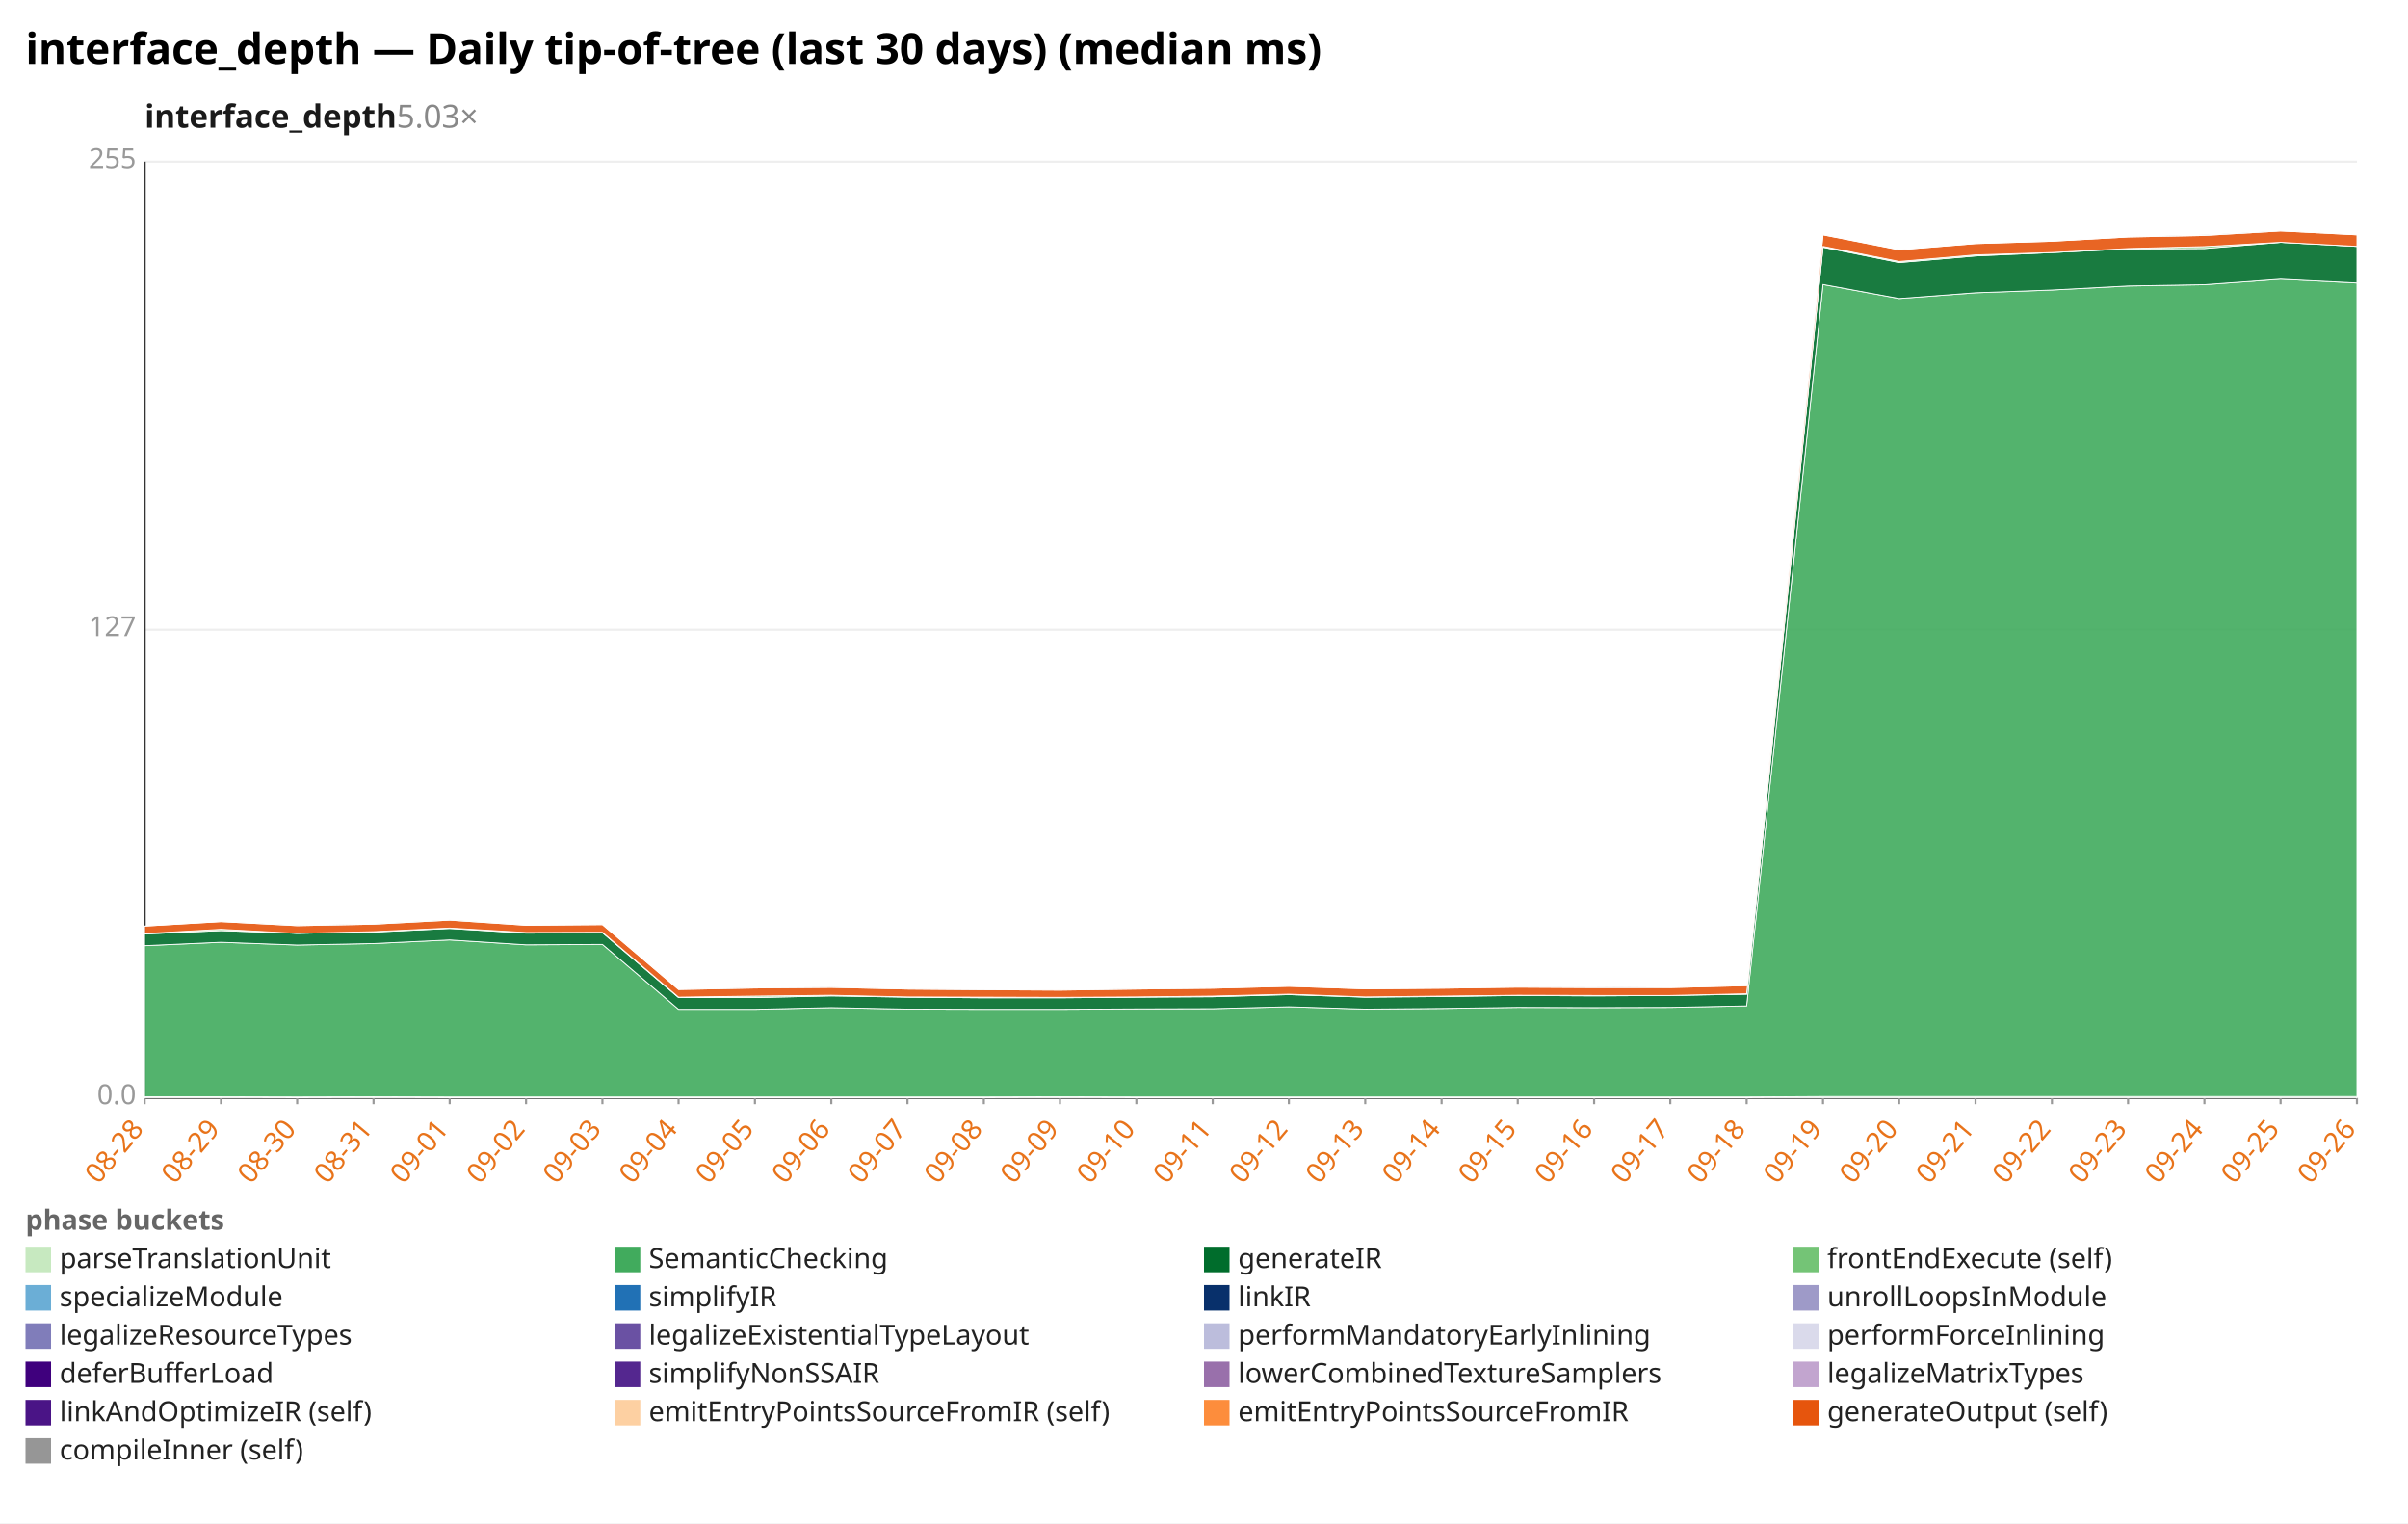
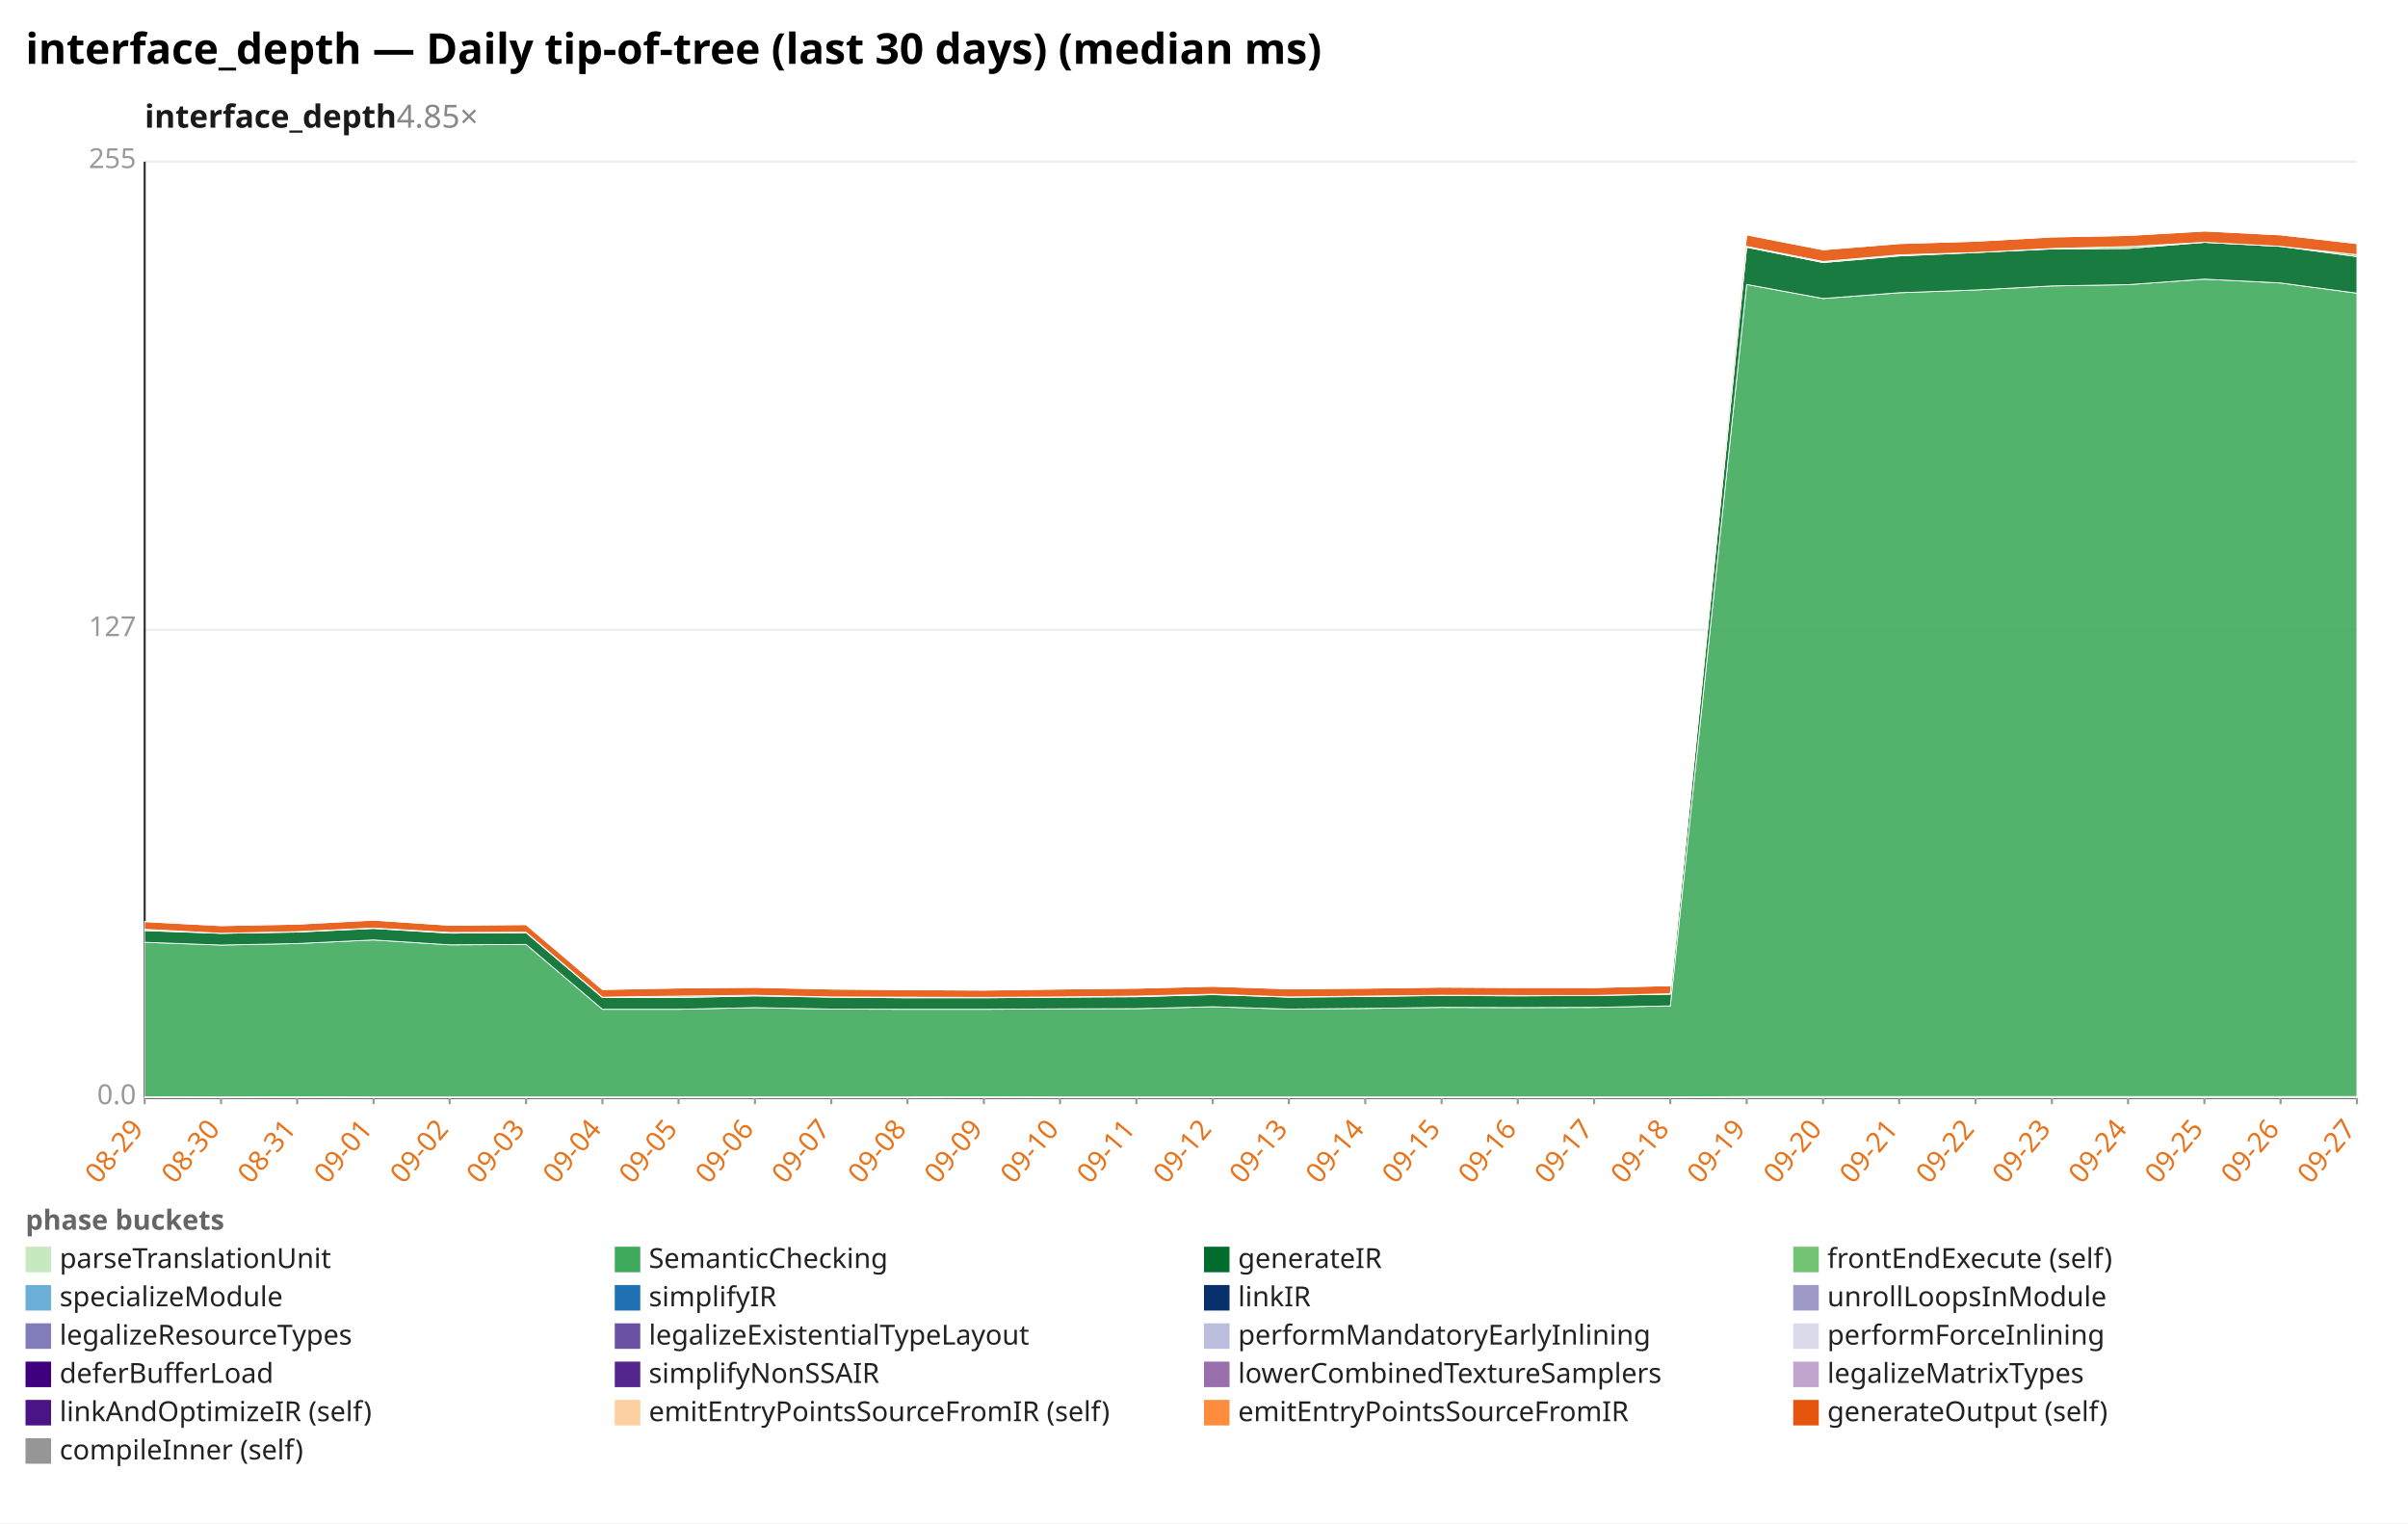
<svg xmlns="http://www.w3.org/2000/svg" width="1132" height="716" viewBox="0 0 1132 716" preserveAspectRatio="xMidYMid meet" font-family="sans-serif" font-size="13">
  <rect width="1132" height="716" fill="white" />
  <text x="12" y="30" font-size="20" font-weight="bold">interface_depth — Daily tip-of-tree (last 30 days) (median ms)</text>
-   <text x="68" y="60" font-size="15" font-weight="600" fill="#1a1a1a">interface_depth<tspan fill="#888" font-weight="400" text-decoration="none">  5.03×</tspan>
+   <text x="68" y="60" font-size="15" font-weight="600" fill="#1a1a1a">interface_depth<tspan fill="#888" font-weight="400" text-decoration="none">  4.85×</tspan>
  </text>
  <line x1="68.0" y1="516.0" x2="1108.0" y2="516.0" stroke="#eee" />
  <text x="64.0" y="519.0" text-anchor="end" fill="#999">0.0</text>
  <line x1="68.0" y1="296.0" x2="1108.0" y2="296.0" stroke="#eee" />
  <text x="64.0" y="299.0" text-anchor="end" fill="#999">127</text>
  <line x1="68.0" y1="76.0" x2="1108.0" y2="76.0" stroke="#eee" />
  <text x="64.0" y="79.0" text-anchor="end" fill="#999">255</text>
  <line x1="68.0" y1="76.0" x2="68.0" y2="516.0" stroke="#333" />
  <line x1="68.0" y1="516.0" x2="1108.0" y2="516.0" stroke="#333" />
  <line x1="68.0" y1="516.0" x2="68.0" y2="519.0" stroke="#999" />
-   <text x="68.0" y="531.0" text-anchor="end" fill="#e8731a" transform="rotate(-50 68.0 531.0)">08-28</text>
+   <text x="68.0" y="531.0" text-anchor="end" fill="#e8731a" transform="rotate(-50 68.0 531.0)">08-29</text>
  <line x1="103.9" y1="516.0" x2="103.9" y2="519.0" stroke="#999" />
-   <text x="103.9" y="531.0" text-anchor="end" fill="#e8731a" transform="rotate(-50 103.9 531.0)">08-29</text>
+   <text x="103.9" y="531.0" text-anchor="end" fill="#e8731a" transform="rotate(-50 103.9 531.0)">08-30</text>
  <line x1="139.7" y1="516.0" x2="139.7" y2="519.0" stroke="#999" />
-   <text x="139.7" y="531.0" text-anchor="end" fill="#e8731a" transform="rotate(-50 139.7 531.0)">08-30</text>
+   <text x="139.7" y="531.0" text-anchor="end" fill="#e8731a" transform="rotate(-50 139.7 531.0)">08-31</text>
  <line x1="175.6" y1="516.0" x2="175.6" y2="519.0" stroke="#999" />
-   <text x="175.6" y="531.0" text-anchor="end" fill="#e8731a" transform="rotate(-50 175.6 531.0)">08-31</text>
+   <text x="175.6" y="531.0" text-anchor="end" fill="#e8731a" transform="rotate(-50 175.6 531.0)">09-01</text>
  <line x1="211.4" y1="516.0" x2="211.4" y2="519.0" stroke="#999" />
-   <text x="211.4" y="531.0" text-anchor="end" fill="#e8731a" transform="rotate(-50 211.4 531.0)">09-01</text>
+   <text x="211.4" y="531.0" text-anchor="end" fill="#e8731a" transform="rotate(-50 211.4 531.0)">09-02</text>
  <line x1="247.3" y1="516.0" x2="247.3" y2="519.0" stroke="#999" />
-   <text x="247.3" y="531.0" text-anchor="end" fill="#e8731a" transform="rotate(-50 247.3 531.0)">09-02</text>
+   <text x="247.3" y="531.0" text-anchor="end" fill="#e8731a" transform="rotate(-50 247.3 531.0)">09-03</text>
  <line x1="283.2" y1="516.0" x2="283.2" y2="519.0" stroke="#999" />
-   <text x="283.2" y="531.0" text-anchor="end" fill="#e8731a" transform="rotate(-50 283.2 531.0)">09-03</text>
+   <text x="283.2" y="531.0" text-anchor="end" fill="#e8731a" transform="rotate(-50 283.2 531.0)">09-04</text>
  <line x1="319.0" y1="516.0" x2="319.0" y2="519.0" stroke="#999" />
-   <text x="319.0" y="531.0" text-anchor="end" fill="#e8731a" transform="rotate(-50 319.0 531.0)">09-04</text>
+   <text x="319.0" y="531.0" text-anchor="end" fill="#e8731a" transform="rotate(-50 319.0 531.0)">09-05</text>
  <line x1="354.9" y1="516.0" x2="354.9" y2="519.0" stroke="#999" />
-   <text x="354.9" y="531.0" text-anchor="end" fill="#e8731a" transform="rotate(-50 354.9 531.0)">09-05</text>
+   <text x="354.9" y="531.0" text-anchor="end" fill="#e8731a" transform="rotate(-50 354.9 531.0)">09-06</text>
  <line x1="390.8" y1="516.0" x2="390.8" y2="519.0" stroke="#999" />
-   <text x="390.8" y="531.0" text-anchor="end" fill="#e8731a" transform="rotate(-50 390.8 531.0)">09-06</text>
+   <text x="390.8" y="531.0" text-anchor="end" fill="#e8731a" transform="rotate(-50 390.8 531.0)">09-07</text>
  <line x1="426.6" y1="516.0" x2="426.6" y2="519.0" stroke="#999" />
-   <text x="426.6" y="531.0" text-anchor="end" fill="#e8731a" transform="rotate(-50 426.6 531.0)">09-07</text>
+   <text x="426.6" y="531.0" text-anchor="end" fill="#e8731a" transform="rotate(-50 426.6 531.0)">09-08</text>
  <line x1="462.5" y1="516.0" x2="462.5" y2="519.0" stroke="#999" />
-   <text x="462.5" y="531.0" text-anchor="end" fill="#e8731a" transform="rotate(-50 462.5 531.0)">09-08</text>
+   <text x="462.5" y="531.0" text-anchor="end" fill="#e8731a" transform="rotate(-50 462.5 531.0)">09-09</text>
  <line x1="498.3" y1="516.0" x2="498.3" y2="519.0" stroke="#999" />
-   <text x="498.3" y="531.0" text-anchor="end" fill="#e8731a" transform="rotate(-50 498.3 531.0)">09-09</text>
+   <text x="498.3" y="531.0" text-anchor="end" fill="#e8731a" transform="rotate(-50 498.3 531.0)">09-10</text>
  <line x1="534.2" y1="516.0" x2="534.2" y2="519.0" stroke="#999" />
-   <text x="534.2" y="531.0" text-anchor="end" fill="#e8731a" transform="rotate(-50 534.2 531.0)">09-10</text>
+   <text x="534.2" y="531.0" text-anchor="end" fill="#e8731a" transform="rotate(-50 534.2 531.0)">09-11</text>
  <line x1="570.1" y1="516.0" x2="570.1" y2="519.0" stroke="#999" />
-   <text x="570.1" y="531.0" text-anchor="end" fill="#e8731a" transform="rotate(-50 570.1 531.0)">09-11</text>
+   <text x="570.1" y="531.0" text-anchor="end" fill="#e8731a" transform="rotate(-50 570.1 531.0)">09-12</text>
  <line x1="605.9" y1="516.0" x2="605.9" y2="519.0" stroke="#999" />
-   <text x="605.9" y="531.0" text-anchor="end" fill="#e8731a" transform="rotate(-50 605.9 531.0)">09-12</text>
+   <text x="605.9" y="531.0" text-anchor="end" fill="#e8731a" transform="rotate(-50 605.9 531.0)">09-13</text>
  <line x1="641.8" y1="516.0" x2="641.8" y2="519.0" stroke="#999" />
-   <text x="641.8" y="531.0" text-anchor="end" fill="#e8731a" transform="rotate(-50 641.8 531.0)">09-13</text>
+   <text x="641.8" y="531.0" text-anchor="end" fill="#e8731a" transform="rotate(-50 641.8 531.0)">09-14</text>
  <line x1="677.7" y1="516.0" x2="677.7" y2="519.0" stroke="#999" />
-   <text x="677.7" y="531.0" text-anchor="end" fill="#e8731a" transform="rotate(-50 677.7 531.0)">09-14</text>
+   <text x="677.7" y="531.0" text-anchor="end" fill="#e8731a" transform="rotate(-50 677.7 531.0)">09-15</text>
  <line x1="713.5" y1="516.0" x2="713.5" y2="519.0" stroke="#999" />
-   <text x="713.5" y="531.0" text-anchor="end" fill="#e8731a" transform="rotate(-50 713.5 531.0)">09-15</text>
+   <text x="713.5" y="531.0" text-anchor="end" fill="#e8731a" transform="rotate(-50 713.5 531.0)">09-16</text>
  <line x1="749.4" y1="516.0" x2="749.4" y2="519.0" stroke="#999" />
-   <text x="749.4" y="531.0" text-anchor="end" fill="#e8731a" transform="rotate(-50 749.4 531.0)">09-16</text>
+   <text x="749.4" y="531.0" text-anchor="end" fill="#e8731a" transform="rotate(-50 749.4 531.0)">09-17</text>
  <line x1="785.2" y1="516.0" x2="785.2" y2="519.0" stroke="#999" />
-   <text x="785.2" y="531.0" text-anchor="end" fill="#e8731a" transform="rotate(-50 785.2 531.0)">09-17</text>
+   <text x="785.2" y="531.0" text-anchor="end" fill="#e8731a" transform="rotate(-50 785.2 531.0)">09-18</text>
  <line x1="821.1" y1="516.0" x2="821.1" y2="519.0" stroke="#999" />
-   <text x="821.1" y="531.0" text-anchor="end" fill="#e8731a" transform="rotate(-50 821.1 531.0)">09-18</text>
+   <text x="821.1" y="531.0" text-anchor="end" fill="#e8731a" transform="rotate(-50 821.1 531.0)">09-19</text>
  <line x1="857.0" y1="516.0" x2="857.0" y2="519.0" stroke="#999" />
-   <text x="857.0" y="531.0" text-anchor="end" fill="#e8731a" transform="rotate(-50 857.0 531.0)">09-19</text>
+   <text x="857.0" y="531.0" text-anchor="end" fill="#e8731a" transform="rotate(-50 857.0 531.0)">09-20</text>
  <line x1="892.8" y1="516.0" x2="892.8" y2="519.0" stroke="#999" />
-   <text x="892.8" y="531.0" text-anchor="end" fill="#e8731a" transform="rotate(-50 892.8 531.0)">09-20</text>
+   <text x="892.8" y="531.0" text-anchor="end" fill="#e8731a" transform="rotate(-50 892.8 531.0)">09-21</text>
  <line x1="928.7" y1="516.0" x2="928.7" y2="519.0" stroke="#999" />
-   <text x="928.7" y="531.0" text-anchor="end" fill="#e8731a" transform="rotate(-50 928.7 531.0)">09-21</text>
+   <text x="928.7" y="531.0" text-anchor="end" fill="#e8731a" transform="rotate(-50 928.7 531.0)">09-22</text>
  <line x1="964.6" y1="516.0" x2="964.6" y2="519.0" stroke="#999" />
-   <text x="964.6" y="531.0" text-anchor="end" fill="#e8731a" transform="rotate(-50 964.6 531.0)">09-22</text>
+   <text x="964.6" y="531.0" text-anchor="end" fill="#e8731a" transform="rotate(-50 964.6 531.0)">09-23</text>
  <line x1="1000.4" y1="516.0" x2="1000.4" y2="519.0" stroke="#999" />
-   <text x="1000.4" y="531.0" text-anchor="end" fill="#e8731a" transform="rotate(-50 1000.4 531.0)">09-23</text>
+   <text x="1000.4" y="531.0" text-anchor="end" fill="#e8731a" transform="rotate(-50 1000.4 531.0)">09-24</text>
  <line x1="1036.3" y1="516.0" x2="1036.3" y2="519.0" stroke="#999" />
-   <text x="1036.3" y="531.0" text-anchor="end" fill="#e8731a" transform="rotate(-50 1036.3 531.0)">09-24</text>
+   <text x="1036.3" y="531.0" text-anchor="end" fill="#e8731a" transform="rotate(-50 1036.3 531.0)">09-25</text>
  <line x1="1072.1" y1="516.0" x2="1072.1" y2="519.0" stroke="#999" />
-   <text x="1072.1" y="531.0" text-anchor="end" fill="#e8731a" transform="rotate(-50 1072.1 531.0)">09-25</text>
+   <text x="1072.1" y="531.0" text-anchor="end" fill="#e8731a" transform="rotate(-50 1072.1 531.0)">09-26</text>
  <line x1="1108.0" y1="516.0" x2="1108.0" y2="519.0" stroke="#999" />
-   <text x="1108.0" y="531.0" text-anchor="end" fill="#e8731a" transform="rotate(-50 1108.0 531.0)">09-26</text>
-   <polygon points="68.0,515.5 103.9,515.5 139.7,515.6 175.6,515.5 211.4,515.6 247.3,515.6 283.2,515.6 319.0,515.6 354.9,515.6 390.8,515.6 426.6,515.6 462.5,515.6 498.3,515.5 534.2,515.6 570.1,515.6 605.9,515.6 641.8,515.6 677.7,515.6 713.5,515.6 749.4,515.6 785.2,515.6 821.1,515.6 857.0,515.4 892.8,515.4 928.7,515.4 964.6,515.4 1000.4,515.4 1036.3,515.4 1072.1,515.4 1108.0,515.4 1108.0,516.0 1072.1,516.0 1036.3,516.0 1000.4,516.0 964.6,516.0 928.7,516.0 892.8,516.0 857.0,516.0 821.1,516.0 785.2,516.0 749.4,516.0 713.5,516.0 677.7,516.0 641.8,516.0 605.9,516.0 570.1,516.0 534.2,516.0 498.3,516.0 462.5,516.0 426.6,516.0 390.8,516.0 354.9,516.0 319.0,516.0 283.2,516.0 247.3,516.0 211.4,516.0 175.6,516.0 139.7,516.0 103.9,516.0 68.0,516.0" fill="#c7e9c0" fill-opacity="0.9" stroke="#fff" stroke-width="0.4" />
-   <polygon points="68.0,444.5 103.9,442.9 139.7,444.2 175.6,443.5 211.4,441.8 247.3,444.1 283.2,443.9 319.0,474.4 354.9,474.4 390.8,473.6 426.6,474.3 462.5,474.4 498.3,474.4 534.2,474.2 570.1,474.1 605.9,473.2 641.8,474.3 677.7,474.0 713.5,473.5 749.4,473.6 785.2,473.5 821.1,472.8 857.0,133.7 892.8,140.3 928.7,137.6 964.6,136.3 1000.4,134.4 1036.3,133.8 1072.1,131.2 1108.0,133.0 1108.0,515.4 1072.1,515.4 1036.3,515.4 1000.4,515.4 964.6,515.4 928.7,515.4 892.8,515.4 857.0,515.4 821.1,515.6 785.2,515.6 749.4,515.6 713.5,515.6 677.7,515.6 641.8,515.6 605.9,515.6 570.1,515.6 534.2,515.6 498.3,515.5 462.5,515.6 426.6,515.6 390.8,515.6 354.9,515.6 319.0,515.6 283.2,515.6 247.3,515.6 211.4,515.6 175.6,515.5 139.7,515.6 103.9,515.5 68.0,515.5" fill="#41ab5d" fill-opacity="0.9" stroke="#fff" stroke-width="0.4" />
-   <polygon points="68.0,439.0 103.9,437.4 139.7,438.7 175.6,438.1 211.4,436.4 247.3,438.6 283.2,438.4 319.0,468.9 354.9,468.9 390.8,468.1 426.6,468.7 462.5,469.0 498.3,469.0 534.2,468.7 570.1,468.5 605.9,467.5 641.8,468.7 677.7,468.4 713.5,467.9 749.4,468.1 785.2,467.9 821.1,467.3 857.0,116.2 892.8,123.4 928.7,120.3 964.6,118.7 1000.4,117.0 1036.3,116.8 1072.1,113.9 1108.0,115.8 1108.0,133.0 1072.1,131.2 1036.3,133.8 1000.4,134.4 964.6,136.3 928.7,137.6 892.8,140.3 857.0,133.7 821.1,472.8 785.2,473.5 749.4,473.6 713.5,473.5 677.7,474.0 641.8,474.3 605.9,473.2 570.1,474.1 534.2,474.2 498.3,474.4 462.5,474.4 426.6,474.3 390.8,473.6 354.9,474.4 319.0,474.4 283.2,443.9 247.3,444.1 211.4,441.8 175.6,443.5 139.7,444.2 103.9,442.9 68.0,444.5" fill="#006d2c" fill-opacity="0.9" stroke="#fff" stroke-width="0.4" />
-   <polygon points="68.0,438.8 103.9,436.8 139.7,438.7 175.6,437.9 211.4,436.2 247.3,438.3 283.2,438.2 319.0,468.7 354.9,468.2 390.8,467.8 426.6,468.6 462.5,468.7 498.3,468.8 534.2,468.6 570.1,468.2 605.9,467.3 641.8,468.6 677.7,468.2 713.5,467.8 749.4,467.9 785.2,467.9 821.1,467.1 857.0,115.8 892.8,122.9 928.7,119.8 964.6,118.7 1000.4,116.8 1036.3,115.9 1072.1,113.9 1108.0,115.8 1108.0,115.8 1072.1,113.9 1036.3,116.8 1000.4,117.0 964.6,118.7 928.7,120.3 892.8,123.4 857.0,116.2 821.1,467.3 785.2,467.9 749.4,468.1 713.5,467.9 677.7,468.4 641.8,468.7 605.9,467.5 570.1,468.5 534.2,468.7 498.3,469.0 462.5,469.0 426.6,468.7 390.8,468.1 354.9,468.9 319.0,468.9 283.2,438.4 247.3,438.6 211.4,436.4 175.6,438.1 139.7,438.7 103.9,437.4 68.0,439.0" fill="#74c476" fill-opacity="0.9" stroke="#fff" stroke-width="0.4" />
-   <polygon points="68.0,435.3 103.9,433.2 139.7,435.1 175.6,434.4 211.4,432.5 247.3,434.9 283.2,434.6 319.0,465.1 354.9,464.4 390.8,464.1 426.6,464.9 462.5,465.2 498.3,465.4 534.2,464.9 570.1,464.5 605.9,463.6 641.8,464.8 677.7,464.5 713.5,464.0 749.4,464.2 785.2,464.2 821.1,463.3 857.0,110.4 892.8,117.4 928.7,114.5 964.6,113.4 1000.4,111.4 1036.3,110.7 1072.1,108.6 1108.0,110.4 1108.0,115.8 1072.1,113.9 1036.3,115.9 1000.4,116.8 964.6,118.7 928.7,119.8 892.8,122.9 857.0,115.8 821.1,467.1 785.2,467.9 749.4,467.9 713.5,467.8 677.7,468.2 641.8,468.6 605.9,467.3 570.1,468.2 534.2,468.6 498.3,468.8 462.5,468.7 426.6,468.6 390.8,467.8 354.9,468.2 319.0,468.7 283.2,438.2 247.3,438.3 211.4,436.2 175.6,437.9 139.7,438.7 103.9,436.8 68.0,438.8" fill="#e6550d" fill-opacity="0.9" stroke="#fff" stroke-width="0.4" />
-   <polygon points="68.0,435.3 103.9,433.2 139.7,435.0 175.6,434.3 211.4,432.4 247.3,434.9 283.2,434.6 319.0,465.1 354.9,464.3 390.8,464.0 426.6,464.9 462.5,465.1 498.3,465.4 534.2,464.8 570.1,464.5 605.9,463.6 641.8,464.8 677.7,464.5 713.5,464.0 749.4,463.9 785.2,464.2 821.1,463.3 857.0,110.4 892.8,117.4 928.7,114.5 964.6,113.4 1000.4,111.4 1036.3,110.4 1072.1,108.6 1108.0,110.4 1108.0,110.4 1072.1,108.6 1036.3,110.7 1000.4,111.4 964.6,113.4 928.7,114.5 892.8,117.4 857.0,110.4 821.1,463.3 785.2,464.2 749.4,464.2 713.5,464.0 677.7,464.5 641.8,464.8 605.9,463.6 570.1,464.5 534.2,464.9 498.3,465.4 462.5,465.2 426.6,464.9 390.8,464.1 354.9,464.4 319.0,465.1 283.2,434.6 247.3,434.9 211.4,432.5 175.6,434.4 139.7,435.1 103.9,433.2 68.0,435.3" fill="#969696" fill-opacity="0.9" stroke="#fff" stroke-width="0.4" />
+   <text x="1108.0" y="531.0" text-anchor="end" fill="#e8731a" transform="rotate(-50 1108.0 531.0)">09-27</text>
+   <polygon points="68.0,515.5 103.9,515.6 139.7,515.5 175.6,515.6 211.4,515.6 247.3,515.6 283.2,515.6 319.0,515.6 354.9,515.6 390.8,515.6 426.6,515.6 462.5,515.5 498.3,515.6 534.2,515.6 570.1,515.6 605.9,515.6 641.8,515.6 677.7,515.6 713.5,515.6 749.4,515.6 785.2,515.6 821.1,515.4 857.0,515.4 892.8,515.4 928.7,515.4 964.6,515.4 1000.4,515.4 1036.3,515.4 1072.1,515.4 1108.0,515.4 1108.0,516.0 1072.1,516.0 1036.3,516.0 1000.4,516.0 964.6,516.0 928.7,516.0 892.8,516.0 857.0,516.0 821.1,516.0 785.2,516.0 749.4,516.0 713.5,516.0 677.7,516.0 641.8,516.0 605.9,516.0 570.1,516.0 534.2,516.0 498.3,516.0 462.5,516.0 426.6,516.0 390.8,516.0 354.9,516.0 319.0,516.0 283.2,516.0 247.3,516.0 211.4,516.0 175.6,516.0 139.7,516.0 103.9,516.0 68.0,516.0" fill="#c7e9c0" fill-opacity="0.9" stroke="#fff" stroke-width="0.4" />
+   <polygon points="68.0,442.9 103.9,444.2 139.7,443.5 175.6,441.8 211.4,444.1 247.3,443.9 283.2,474.4 319.0,474.4 354.9,473.6 390.8,474.3 426.6,474.4 462.5,474.4 498.3,474.2 534.2,474.1 570.1,473.2 605.9,474.3 641.8,474.0 677.7,473.5 713.5,473.6 749.4,473.5 785.2,472.8 821.1,133.7 857.0,140.3 892.8,137.6 928.7,136.3 964.6,134.4 1000.4,133.8 1036.3,131.2 1072.1,133.0 1108.0,137.8 1108.0,515.4 1072.1,515.4 1036.3,515.4 1000.4,515.4 964.6,515.4 928.7,515.4 892.8,515.4 857.0,515.4 821.1,515.4 785.2,515.6 749.4,515.6 713.5,515.6 677.7,515.6 641.8,515.6 605.9,515.6 570.1,515.6 534.2,515.6 498.3,515.6 462.5,515.5 426.6,515.6 390.8,515.6 354.9,515.6 319.0,515.6 283.2,515.6 247.3,515.6 211.4,515.6 175.6,515.6 139.7,515.5 103.9,515.6 68.0,515.5" fill="#41ab5d" fill-opacity="0.9" stroke="#fff" stroke-width="0.4" />
+   <polygon points="68.0,437.4 103.9,438.7 139.7,438.1 175.6,436.4 211.4,438.6 247.3,438.4 283.2,468.9 319.0,468.9 354.9,468.1 390.8,468.7 426.6,469.0 462.5,469.0 498.3,468.7 534.2,468.5 570.1,467.5 605.9,468.7 641.8,468.4 677.7,467.9 713.5,468.1 749.4,467.9 785.2,467.3 821.1,116.2 857.0,123.4 892.8,120.3 928.7,118.7 964.6,117.0 1000.4,116.8 1036.3,113.9 1072.1,115.8 1108.0,120.6 1108.0,137.8 1072.1,133.0 1036.3,131.2 1000.4,133.8 964.6,134.4 928.7,136.3 892.8,137.6 857.0,140.3 821.1,133.7 785.2,472.8 749.4,473.5 713.5,473.6 677.7,473.5 641.8,474.0 605.9,474.3 570.1,473.2 534.2,474.1 498.3,474.2 462.5,474.4 426.6,474.4 390.8,474.3 354.9,473.6 319.0,474.4 283.2,474.4 247.3,443.9 211.4,444.1 175.6,441.8 139.7,443.5 103.9,444.2 68.0,442.9" fill="#006d2c" fill-opacity="0.9" stroke="#fff" stroke-width="0.4" />
+   <polygon points="68.0,436.8 103.9,438.7 139.7,437.9 175.6,436.2 211.4,438.3 247.3,438.2 283.2,468.7 319.0,468.2 354.9,467.8 390.8,468.6 426.6,468.7 462.5,468.8 498.3,468.6 534.2,468.2 570.1,467.3 605.9,468.6 641.8,468.2 677.7,467.8 713.5,467.9 749.4,467.9 785.2,467.1 821.1,115.8 857.0,122.9 892.8,119.8 928.7,118.7 964.6,116.8 1000.4,115.9 1036.3,113.9 1072.1,115.8 1108.0,119.7 1108.0,120.6 1072.1,115.8 1036.3,113.9 1000.4,116.8 964.6,117.0 928.7,118.7 892.8,120.3 857.0,123.4 821.1,116.2 785.2,467.3 749.4,467.9 713.5,468.1 677.7,467.9 641.8,468.4 605.9,468.7 570.1,467.5 534.2,468.5 498.3,468.7 462.5,469.0 426.6,469.0 390.8,468.7 354.9,468.1 319.0,468.9 283.2,468.9 247.3,438.4 211.4,438.6 175.6,436.4 139.7,438.1 103.9,438.7 68.0,437.4" fill="#74c476" fill-opacity="0.9" stroke="#fff" stroke-width="0.4" />
+   <polygon points="68.0,433.2 103.9,435.1 139.7,434.4 175.6,432.5 211.4,434.9 247.3,434.6 283.2,465.1 319.0,464.4 354.9,464.1 390.8,464.9 426.6,465.2 462.5,465.4 498.3,464.9 534.2,464.5 570.1,463.6 605.9,464.8 641.8,464.5 677.7,464.0 713.5,464.2 749.4,464.2 785.2,463.3 821.1,110.4 857.0,117.4 892.8,114.5 928.7,113.4 964.6,111.4 1000.4,110.7 1036.3,108.6 1072.1,110.4 1108.0,114.5 1108.0,119.7 1072.1,115.8 1036.3,113.9 1000.4,115.9 964.6,116.8 928.7,118.7 892.8,119.8 857.0,122.9 821.1,115.8 785.2,467.1 749.4,467.9 713.5,467.9 677.7,467.8 641.8,468.2 605.9,468.6 570.1,467.3 534.2,468.2 498.3,468.6 462.5,468.8 426.6,468.7 390.8,468.6 354.9,467.8 319.0,468.2 283.2,468.7 247.3,438.2 211.4,438.3 175.6,436.2 139.7,437.9 103.9,438.7 68.0,436.8" fill="#e6550d" fill-opacity="0.9" stroke="#fff" stroke-width="0.4" />
+   <polygon points="68.0,433.2 103.9,435.0 139.7,434.3 175.6,432.4 211.4,434.9 247.3,434.6 283.2,465.1 319.0,464.3 354.9,464.0 390.8,464.9 426.6,465.1 462.5,465.4 498.3,464.8 534.2,464.5 570.1,463.6 605.9,464.8 641.8,464.5 677.7,464.0 713.5,463.9 749.4,464.2 785.2,463.3 821.1,110.4 857.0,117.4 892.8,114.5 928.7,113.4 964.6,111.4 1000.4,110.4 1036.3,108.6 1072.1,110.4 1108.0,114.5 1108.0,114.5 1072.1,110.4 1036.3,108.6 1000.4,110.7 964.6,111.4 928.7,113.4 892.8,114.5 857.0,117.4 821.1,110.4 785.2,463.3 749.4,464.2 713.5,464.2 677.7,464.0 641.8,464.5 605.9,464.8 570.1,463.6 534.2,464.5 498.3,464.9 462.5,465.4 426.6,465.2 390.8,464.9 354.9,464.1 319.0,464.4 283.2,465.1 247.3,434.6 211.4,434.9 175.6,432.5 139.7,434.4 103.9,435.1 68.0,433.2" fill="#969696" fill-opacity="0.9" stroke="#fff" stroke-width="0.4" />
  <text x="12" y="578" fill="#666" font-weight="600">phase buckets</text>
  <rect x="12" y="586" width="12" height="12" fill="#c7e9c0" />
  <text x="28" y="596" fill="#222">parseTranslationUnit</text>
  <rect x="289" y="586" width="12" height="12" fill="#41ab5d" />
  <text x="305" y="596" fill="#222">SemanticChecking</text>
  <rect x="566" y="586" width="12" height="12" fill="#006d2c" />
  <text x="582" y="596" fill="#222">generateIR</text>
  <rect x="843" y="586" width="12" height="12" fill="#74c476" />
  <text x="859" y="596" fill="#222">frontEndExecute (self)</text>
  <rect x="12" y="604" width="12" height="12" fill="#6baed6" />
  <text x="28" y="614" fill="#222">specializeModule</text>
  <rect x="289" y="604" width="12" height="12" fill="#2171b5" />
  <text x="305" y="614" fill="#222">simplifyIR</text>
  <rect x="566" y="604" width="12" height="12" fill="#08306b" />
  <text x="582" y="614" fill="#222">linkIR</text>
  <rect x="843" y="604" width="12" height="12" fill="#9e9ac8" />
  <text x="859" y="614" fill="#222">unrollLoopsInModule</text>
  <rect x="12" y="622" width="12" height="12" fill="#807dba" />
  <text x="28" y="632" fill="#222">legalizeResourceTypes</text>
  <rect x="289" y="622" width="12" height="12" fill="#6a51a3" />
  <text x="305" y="632" fill="#222">legalizeExistentialTypeLayout</text>
  <rect x="566" y="622" width="12" height="12" fill="#bcbddc" />
  <text x="582" y="632" fill="#222">performMandatoryEarlyInlining</text>
  <rect x="843" y="622" width="12" height="12" fill="#dadaeb" />
  <text x="859" y="632" fill="#222">performForceInlining</text>
  <rect x="12" y="640" width="12" height="12" fill="#3f007d" />
  <text x="28" y="650" fill="#222">deferBufferLoad</text>
  <rect x="289" y="640" width="12" height="12" fill="#54278f" />
  <text x="305" y="650" fill="#222">simplifyNonSSAIR</text>
  <rect x="566" y="640" width="12" height="12" fill="#9970ab" />
  <text x="582" y="650" fill="#222">lowerCombinedTextureSamplers</text>
  <rect x="843" y="640" width="12" height="12" fill="#c2a5cf" />
  <text x="859" y="650" fill="#222">legalizeMatrixTypes</text>
  <rect x="12" y="658" width="12" height="12" fill="#4a1486" />
  <text x="28" y="668" fill="#222">linkAndOptimizeIR (self)</text>
  <rect x="289" y="658" width="12" height="12" fill="#fdd0a2" />
  <text x="305" y="668" fill="#222">emitEntryPointsSourceFromIR (self)</text>
  <rect x="566" y="658" width="12" height="12" fill="#fd8d3c" />
  <text x="582" y="668" fill="#222">emitEntryPointsSourceFromIR</text>
  <rect x="843" y="658" width="12" height="12" fill="#e6550d" />
  <text x="859" y="668" fill="#222">generateOutput (self)</text>
  <rect x="12" y="676" width="12" height="12" fill="#969696" />
  <text x="28" y="686" fill="#222">compileInner (self)</text>
</svg>
